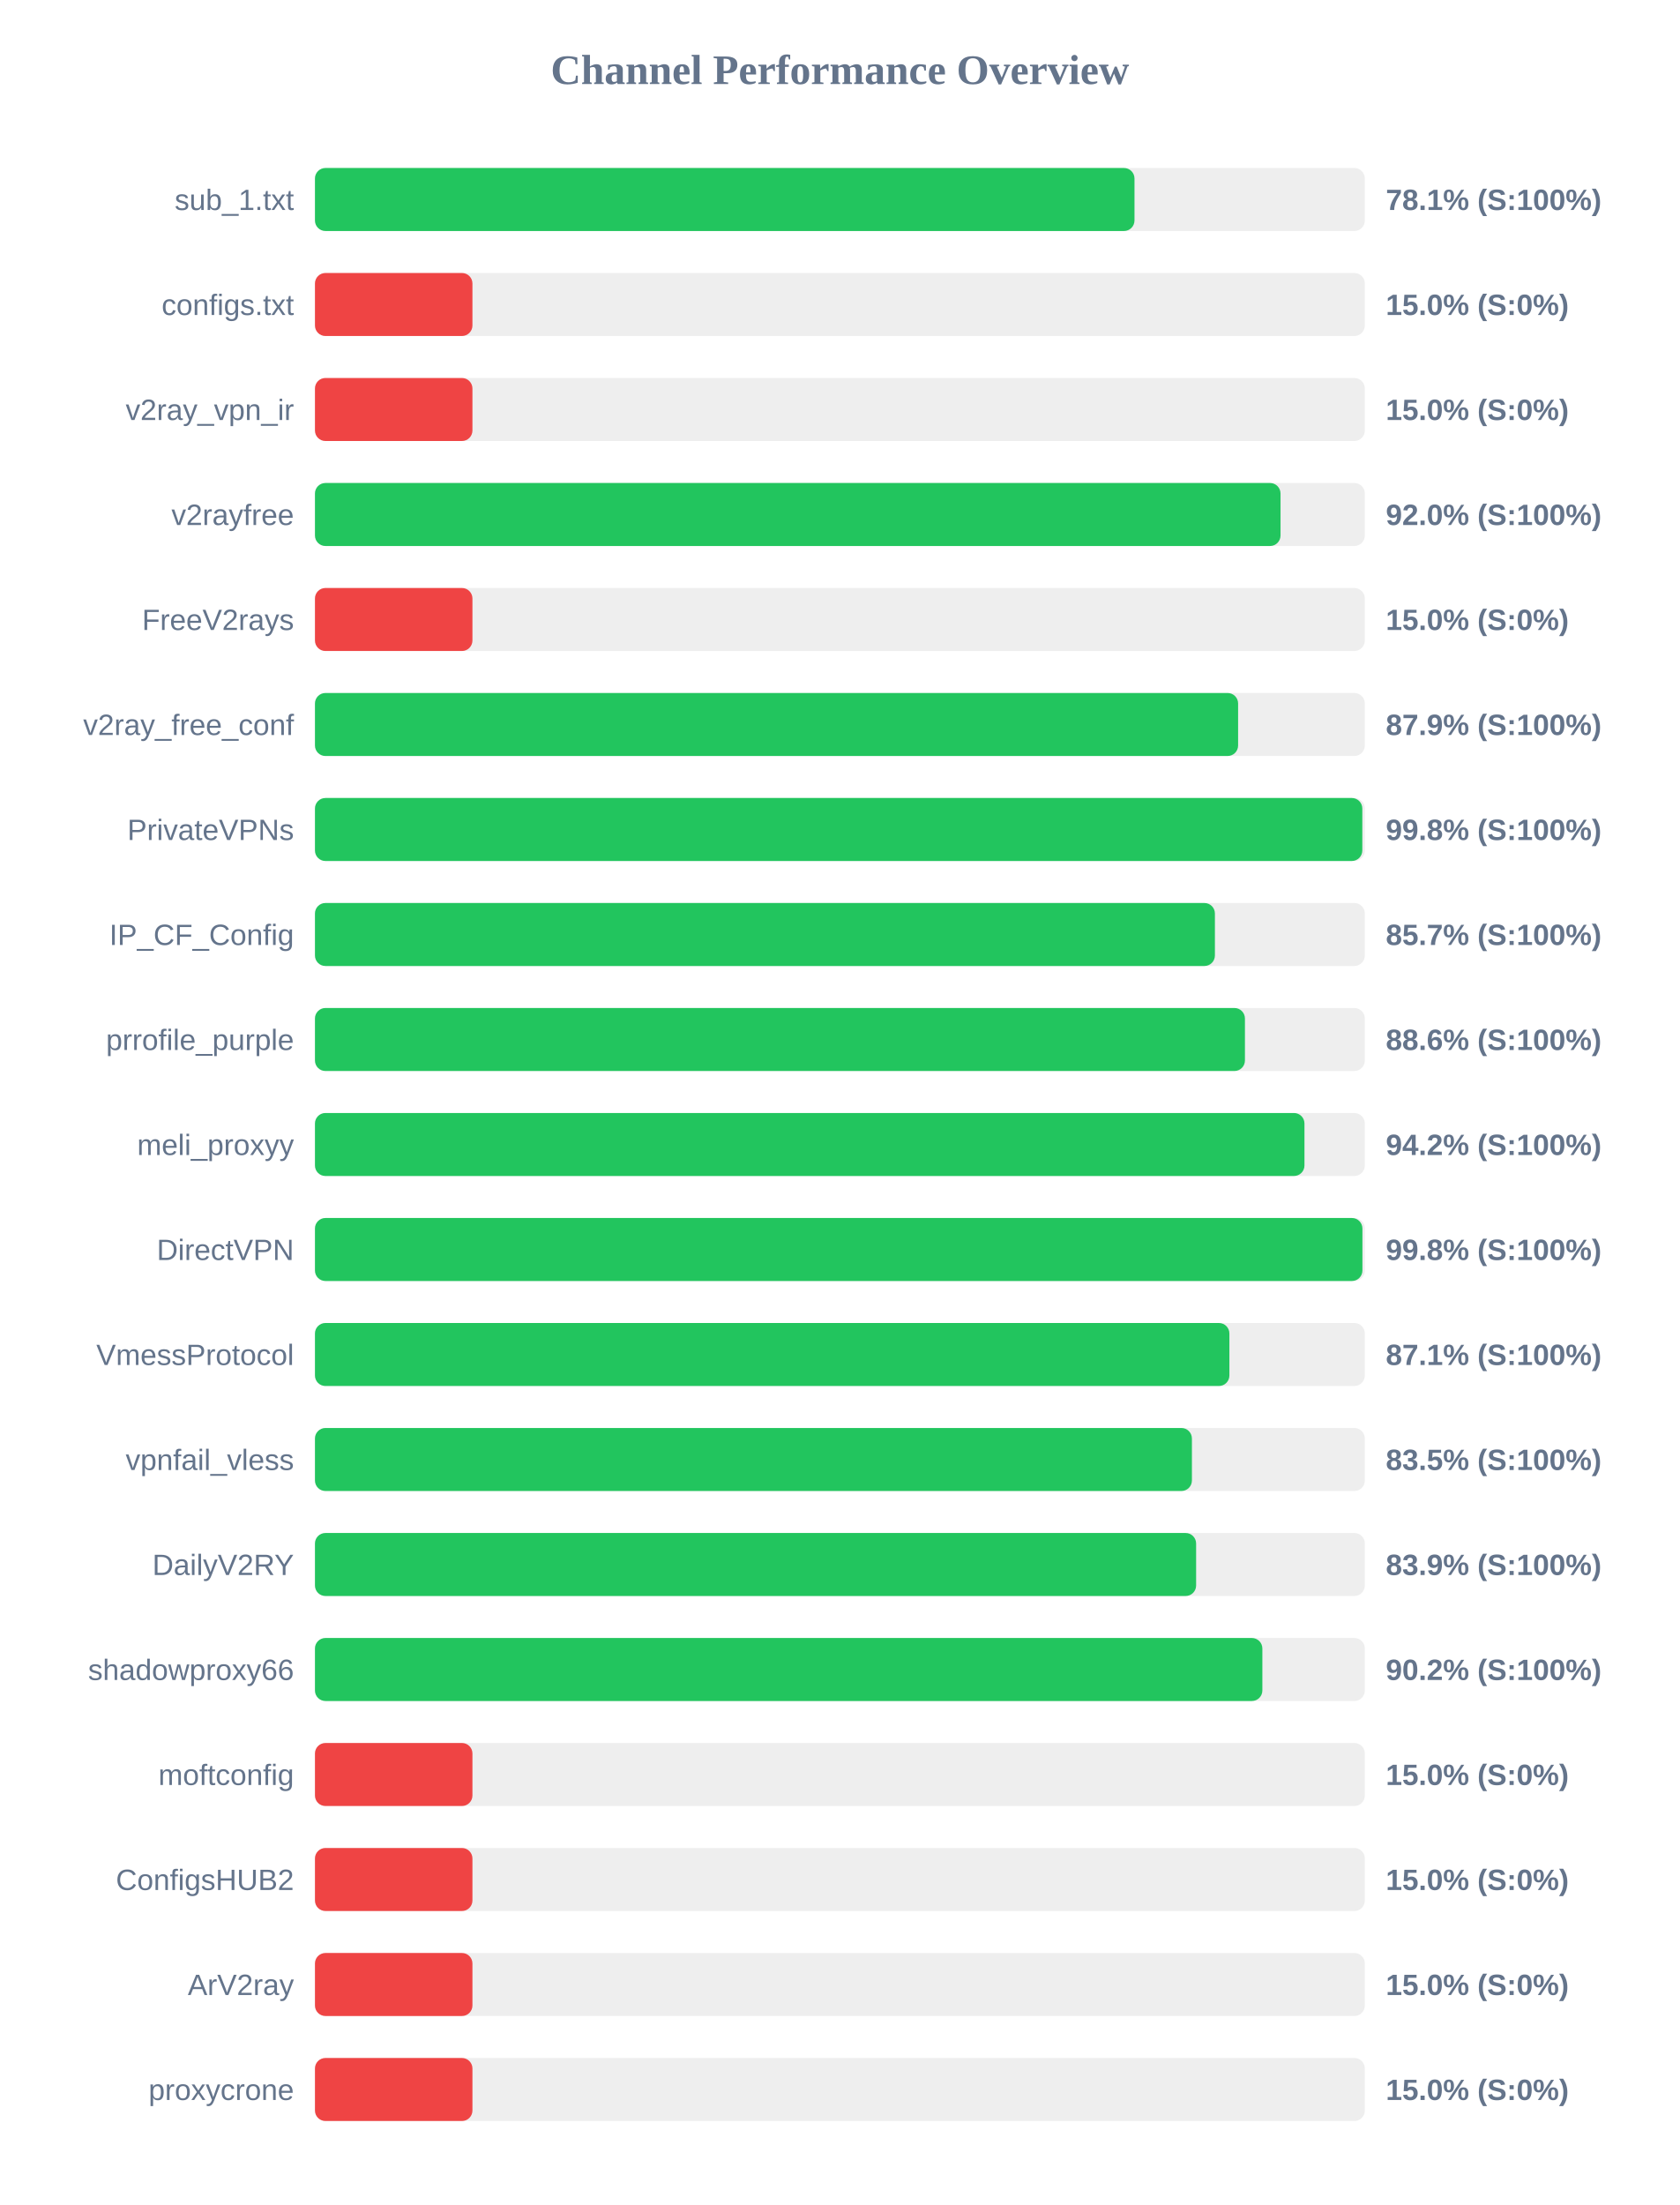
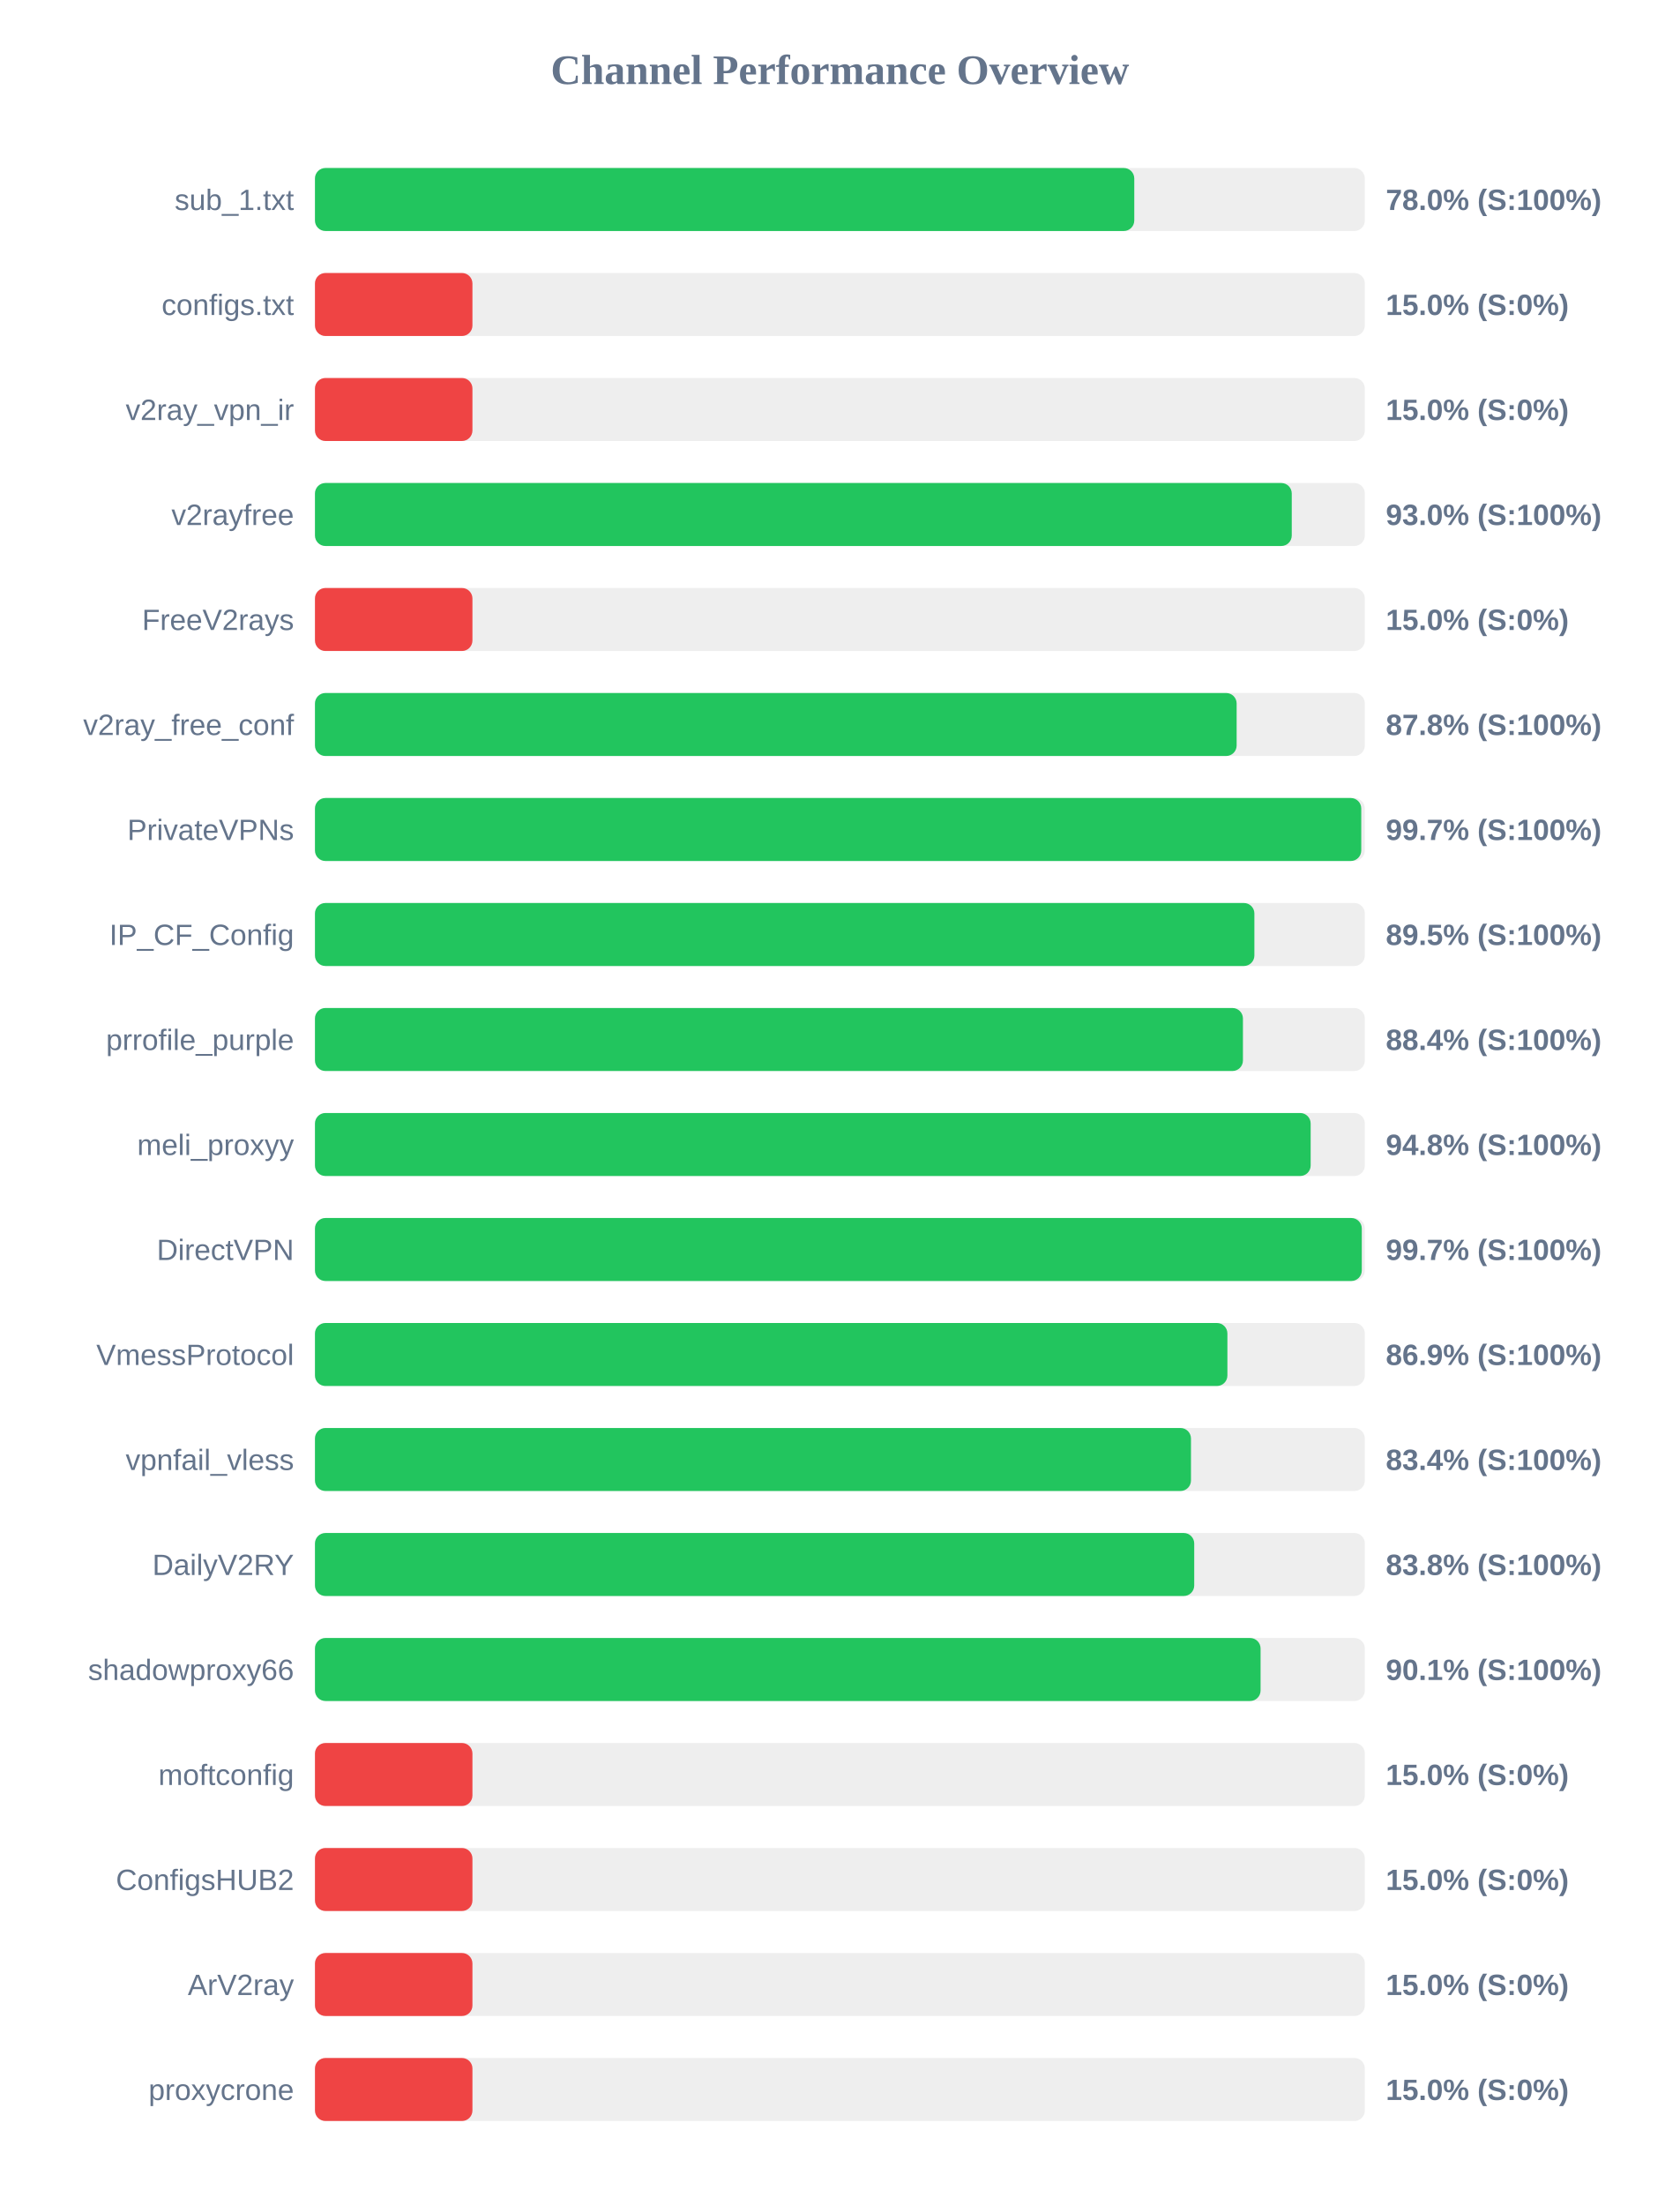
<svg xmlns="http://www.w3.org/2000/svg" width="800" height="1050" version="1.1">
  <style>
        .row { font: 14px Arial; fill: #64748b; }
        .score { font: bold 14px Arial; fill: #64748b; }
    </style>
  <text x="400" y="40" text-anchor="middle" font-size="20px" font-weight="bold" fill="#64748b">Channel Performance Overview</text>
  <rect x="150" y="80" width="500" height="30" fill="#eee" rx="5" />
-   <rect x="150" y="80" width="390.3" height="30" fill="#22c55e" rx="5" />
+   <rect x="150" y="80" width="390.2" height="30" fill="#22c55e" rx="5" />
  <text x="140" y="100" text-anchor="end" class="row">sub_1.txt</text>
-   <text x="660" y="100" text-anchor="start" class="score">78.1% (S:100%)</text>
+   <text x="660" y="100" text-anchor="start" class="score">78.0% (S:100%)</text>
  <rect x="150" y="130" width="500" height="30" fill="#eee" rx="5" />
  <rect x="150" y="130" width="75.0" height="30" fill="#ef4444" rx="5" />
  <text x="140" y="150" text-anchor="end" class="row">configs.txt</text>
  <text x="660" y="150" text-anchor="start" class="score">15.0% (S:0%)</text>
  <rect x="150" y="180" width="500" height="30" fill="#eee" rx="5" />
  <rect x="150" y="180" width="75.0" height="30" fill="#ef4444" rx="5" />
  <text x="140" y="200" text-anchor="end" class="row">v2ray_vpn_ir</text>
  <text x="660" y="200" text-anchor="start" class="score">15.0% (S:0%)</text>
  <rect x="150" y="230" width="500" height="30" fill="#eee" rx="5" />
-   <rect x="150" y="230" width="459.85" height="30" fill="#22c55e" rx="5" />
+   <rect x="150" y="230" width="465.2" height="30" fill="#22c55e" rx="5" />
  <text x="140" y="250" text-anchor="end" class="row">v2rayfree</text>
-   <text x="660" y="250" text-anchor="start" class="score">92.0% (S:100%)</text>
+   <text x="660" y="250" text-anchor="start" class="score">93.0% (S:100%)</text>
  <rect x="150" y="280" width="500" height="30" fill="#eee" rx="5" />
  <rect x="150" y="280" width="75.0" height="30" fill="#ef4444" rx="5" />
  <text x="140" y="300" text-anchor="end" class="row">FreeV2rays</text>
  <text x="660" y="300" text-anchor="start" class="score">15.0% (S:0%)</text>
  <rect x="150" y="330" width="500" height="30" fill="#eee" rx="5" />
-   <rect x="150" y="330" width="439.65" height="30" fill="#22c55e" rx="5" />
+   <rect x="150" y="330" width="438.95" height="30" fill="#22c55e" rx="5" />
  <text x="140" y="350" text-anchor="end" class="row">v2ray_free_conf</text>
-   <text x="660" y="350" text-anchor="start" class="score">87.9% (S:100%)</text>
+   <text x="660" y="350" text-anchor="start" class="score">87.8% (S:100%)</text>
  <rect x="150" y="380" width="500" height="30" fill="#eee" rx="5" />
-   <rect x="150" y="380" width="498.8" height="30" fill="#22c55e" rx="5" />
+   <rect x="150" y="380" width="498.3" height="30" fill="#22c55e" rx="5" />
  <text x="140" y="400" text-anchor="end" class="row">PrivateVPNs</text>
-   <text x="660" y="400" text-anchor="start" class="score">99.8% (S:100%)</text>
+   <text x="660" y="400" text-anchor="start" class="score">99.7% (S:100%)</text>
  <rect x="150" y="430" width="500" height="30" fill="#eee" rx="5" />
-   <rect x="150" y="430" width="428.6" height="30" fill="#22c55e" rx="5" />
+   <rect x="150" y="430" width="447.4" height="30" fill="#22c55e" rx="5" />
  <text x="140" y="450" text-anchor="end" class="row">IP_CF_Config</text>
-   <text x="660" y="450" text-anchor="start" class="score">85.7% (S:100%)</text>
+   <text x="660" y="450" text-anchor="start" class="score">89.5% (S:100%)</text>
  <rect x="150" y="480" width="500" height="30" fill="#eee" rx="5" />
-   <rect x="150" y="480" width="442.9" height="30" fill="#22c55e" rx="5" />
+   <rect x="150" y="480" width="441.95" height="30" fill="#22c55e" rx="5" />
  <text x="140" y="500" text-anchor="end" class="row">prrofile_purple</text>
-   <text x="660" y="500" text-anchor="start" class="score">88.6% (S:100%)</text>
+   <text x="660" y="500" text-anchor="start" class="score">88.4% (S:100%)</text>
  <rect x="150" y="530" width="500" height="30" fill="#eee" rx="5" />
-   <rect x="150" y="530" width="471.25" height="30" fill="#22c55e" rx="5" />
+   <rect x="150" y="530" width="474.2" height="30" fill="#22c55e" rx="5" />
  <text x="140" y="550" text-anchor="end" class="row">meli_proxyy</text>
-   <text x="660" y="550" text-anchor="start" class="score">94.2% (S:100%)</text>
+   <text x="660" y="550" text-anchor="start" class="score">94.8% (S:100%)</text>
  <rect x="150" y="580" width="500" height="30" fill="#eee" rx="5" />
-   <rect x="150" y="580" width="498.85" height="30" fill="#22c55e" rx="5" />
+   <rect x="150" y="580" width="498.55" height="30" fill="#22c55e" rx="5" />
  <text x="140" y="600" text-anchor="end" class="row">DirectVPN</text>
-   <text x="660" y="600" text-anchor="start" class="score">99.8% (S:100%)</text>
+   <text x="660" y="600" text-anchor="start" class="score">99.7% (S:100%)</text>
  <rect x="150" y="630" width="500" height="30" fill="#eee" rx="5" />
-   <rect x="150" y="630" width="435.5" height="30" fill="#22c55e" rx="5" />
+   <rect x="150" y="630" width="434.55" height="30" fill="#22c55e" rx="5" />
  <text x="140" y="650" text-anchor="end" class="row">VmessProtocol</text>
-   <text x="660" y="650" text-anchor="start" class="score">87.1% (S:100%)</text>
+   <text x="660" y="650" text-anchor="start" class="score">86.9% (S:100%)</text>
  <rect x="150" y="680" width="500" height="30" fill="#eee" rx="5" />
-   <rect x="150" y="680" width="417.65" height="30" fill="#22c55e" rx="5" />
+   <rect x="150" y="680" width="417.2" height="30" fill="#22c55e" rx="5" />
  <text x="140" y="700" text-anchor="end" class="row">vpnfail_vless</text>
-   <text x="660" y="700" text-anchor="start" class="score">83.5% (S:100%)</text>
+   <text x="660" y="700" text-anchor="start" class="score">83.4% (S:100%)</text>
  <rect x="150" y="730" width="500" height="30" fill="#eee" rx="5" />
-   <rect x="150" y="730" width="419.65" height="30" fill="#22c55e" rx="5" />
+   <rect x="150" y="730" width="418.75" height="30" fill="#22c55e" rx="5" />
  <text x="140" y="750" text-anchor="end" class="row">DailyV2RY</text>
-   <text x="660" y="750" text-anchor="start" class="score">83.9% (S:100%)</text>
+   <text x="660" y="750" text-anchor="start" class="score">83.8% (S:100%)</text>
  <rect x="150" y="780" width="500" height="30" fill="#eee" rx="5" />
-   <rect x="150" y="780" width="451.2" height="30" fill="#22c55e" rx="5" />
+   <rect x="150" y="780" width="450.35" height="30" fill="#22c55e" rx="5" />
  <text x="140" y="800" text-anchor="end" class="row">shadowproxy66</text>
-   <text x="660" y="800" text-anchor="start" class="score">90.2% (S:100%)</text>
+   <text x="660" y="800" text-anchor="start" class="score">90.1% (S:100%)</text>
  <rect x="150" y="830" width="500" height="30" fill="#eee" rx="5" />
  <rect x="150" y="830" width="75.0" height="30" fill="#ef4444" rx="5" />
  <text x="140" y="850" text-anchor="end" class="row">moftconfig</text>
  <text x="660" y="850" text-anchor="start" class="score">15.0% (S:0%)</text>
  <rect x="150" y="880" width="500" height="30" fill="#eee" rx="5" />
  <rect x="150" y="880" width="75.0" height="30" fill="#ef4444" rx="5" />
  <text x="140" y="900" text-anchor="end" class="row">ConfigsHUB2</text>
  <text x="660" y="900" text-anchor="start" class="score">15.0% (S:0%)</text>
  <rect x="150" y="930" width="500" height="30" fill="#eee" rx="5" />
  <rect x="150" y="930" width="75.0" height="30" fill="#ef4444" rx="5" />
  <text x="140" y="950" text-anchor="end" class="row">ArV2ray</text>
  <text x="660" y="950" text-anchor="start" class="score">15.0% (S:0%)</text>
  <rect x="150" y="980" width="500" height="30" fill="#eee" rx="5" />
  <rect x="150" y="980" width="75.0" height="30" fill="#ef4444" rx="5" />
  <text x="140" y="1000" text-anchor="end" class="row">proxycrone</text>
  <text x="660" y="1000" text-anchor="start" class="score">15.0% (S:0%)</text>
</svg>
